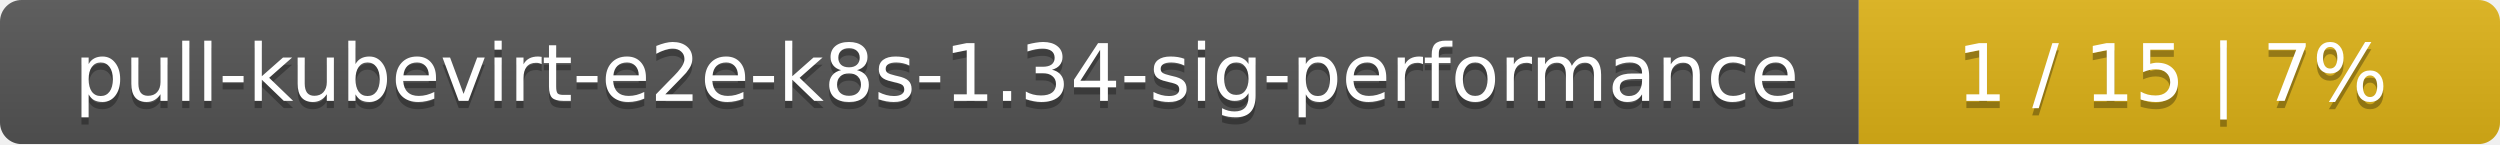
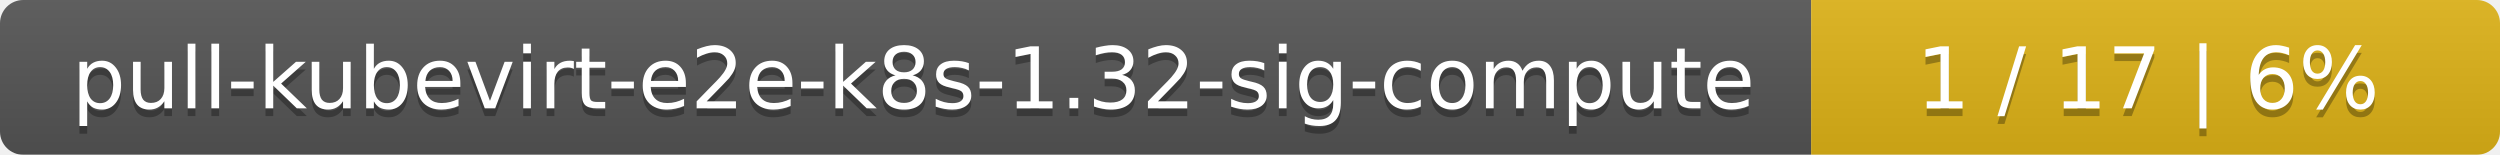
- <svg xmlns="http://www.w3.org/2000/svg" width="347" height="20">
+ <svg xmlns="http://www.w3.org/2000/svg" width="323" height="20">
  <linearGradient id="smooth" x2="0" y2="100%">
    <stop offset="0" stop-color="#bbb" stop-opacity=".1" />
    <stop offset="1" stop-opacity=".1" />
  </linearGradient>
  <mask id="round">
-     <rect width="347" height="20" rx="3" fill="#fff" />
+     <rect width="323" height="20" rx="3" fill="#fff" />
  </mask>
  <g mask="url(#round)">
-     <rect width="258" height="20" fill="#555" />
-     <rect x="258" width="89" height="20" fill="#dfb317" />
-     <rect width="347" height="20" fill="url(#smooth)" />
+     <rect width="234" height="20" fill="#555" />
+     <rect x="234" width="89" height="20" fill="#dfb317" />
+     <rect width="323" height="20" fill="url(#smooth)" />
  </g>
  <g fill="#fff" text-anchor="middle" font-family="DejaVu Sans,Verdana,Geneva,sans-serif" font-size="11">
-     <text x="130" y="15" fill="#010101" fill-opacity=".3">pull-kubevirt-e2e-k8s-1.34-sig-performance</text>
-     <text x="130" y="14">pull-kubevirt-e2e-k8s-1.34-sig-performance</text>
-     <text x="301.5" y="15" fill="#010101" fill-opacity=".3">1 / 15    |    7%</text>
-     <text x="301.5" y="14">1 / 15    |    7%</text>
+     <text x="118" y="15" fill="#010101" fill-opacity=".3">pull-kubevirt-e2e-k8s-1.32-sig-compute</text>
+     <text x="118" y="14">pull-kubevirt-e2e-k8s-1.32-sig-compute</text>
+     <text x="277.5" y="15" fill="#010101" fill-opacity=".3">1 / 17    |    6%</text>
+     <text x="277.5" y="14">1 / 17    |    6%</text>
  </g>
</svg>
